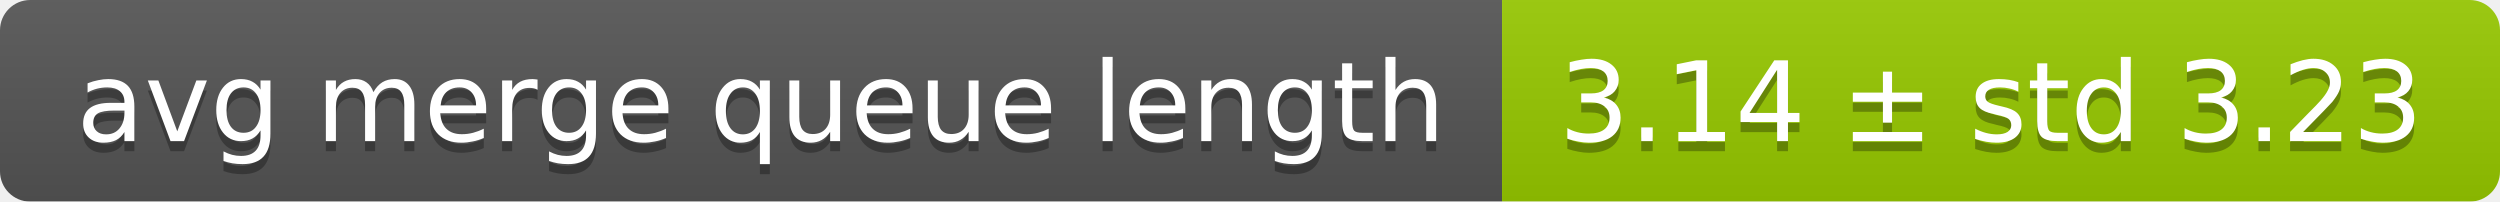
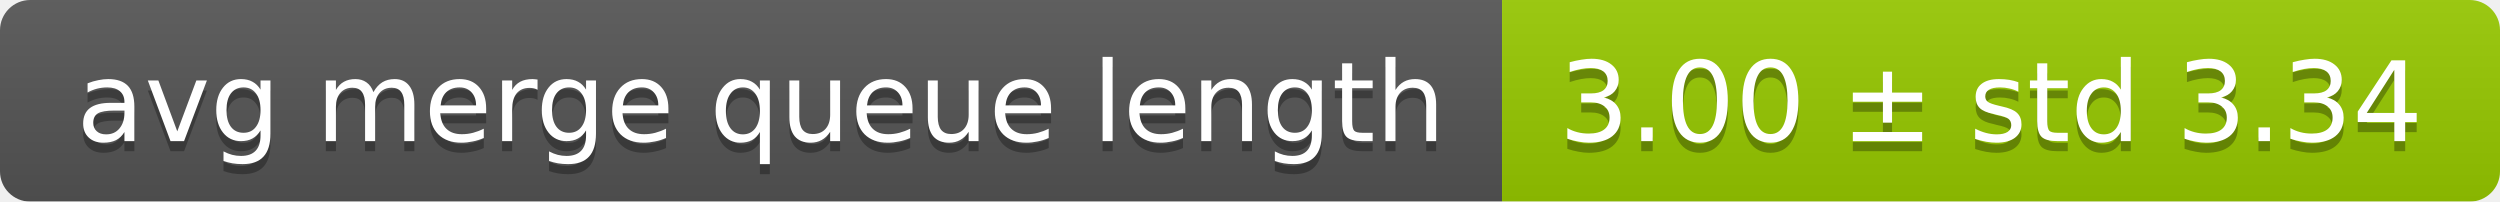
<svg xmlns="http://www.w3.org/2000/svg" width="248" height="20">
  <linearGradient id="smooth" x2="0" y2="100%">
    <stop offset="0" stop-color="#bbb" stop-opacity=".1" />
    <stop offset="1" stop-opacity=".1" />
  </linearGradient>
  <mask id="round">
    <rect width="248" height="20" rx="3" fill="#fff" />
  </mask>
  <g mask="url(#round)">
    <rect width="149" height="20" fill="#555" />
    <rect x="149" width="99" height="20" fill="#97ca00" />
    <rect width="248" height="20" fill="url(#smooth)" />
  </g>
  <g fill="#fff" text-anchor="middle" font-family="DejaVu Sans,Verdana,Geneva,sans-serif" font-size="11">
    <text x="75.5" y="15" fill="#010101" fill-opacity=".3">avg merge queue length</text>
    <text x="75.5" y="14">avg merge queue length</text>
-     <text x="197.5" y="15" fill="#010101" fill-opacity=".3">3.14 ± std 3.23</text>
-     <text x="197.5" y="14">3.14 ± std 3.23</text>
+     <text x="197.5" y="15" fill="#010101" fill-opacity=".3">3.00 ± std 3.34</text>
+     <text x="197.5" y="14">3.00 ± std 3.34</text>
  </g>
</svg>
